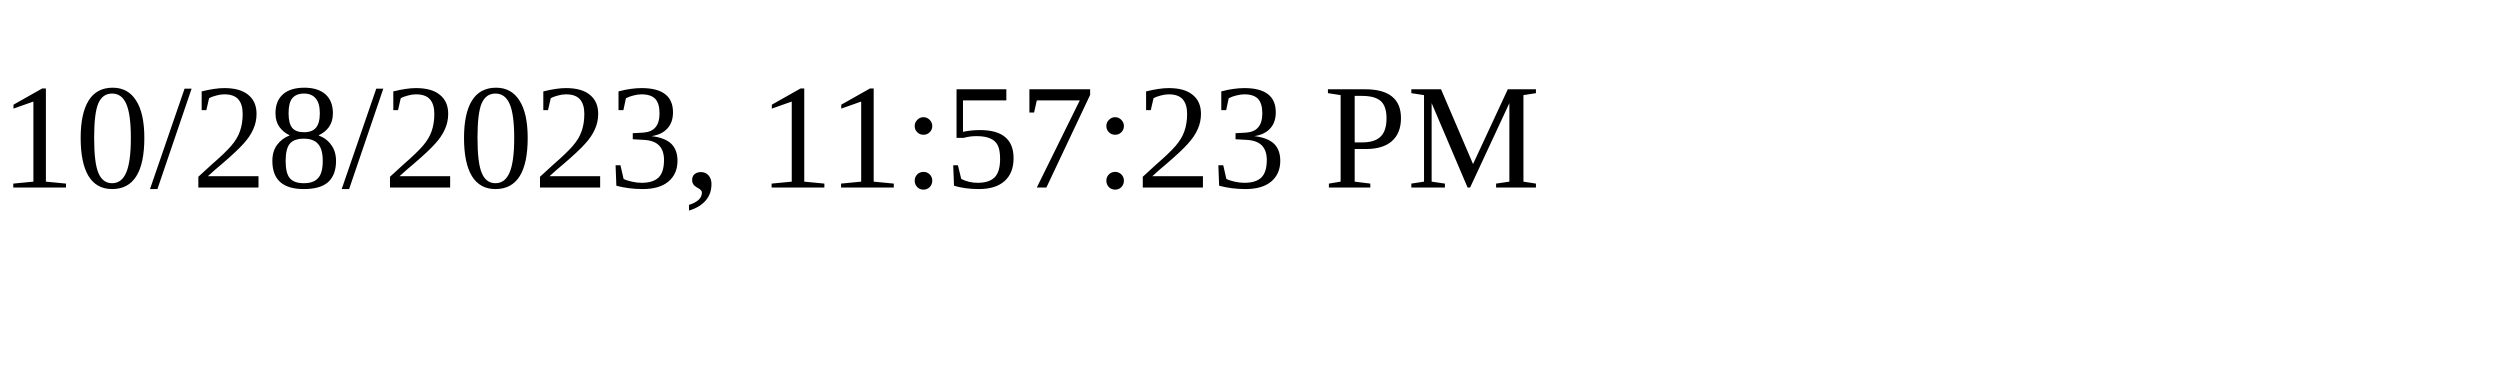
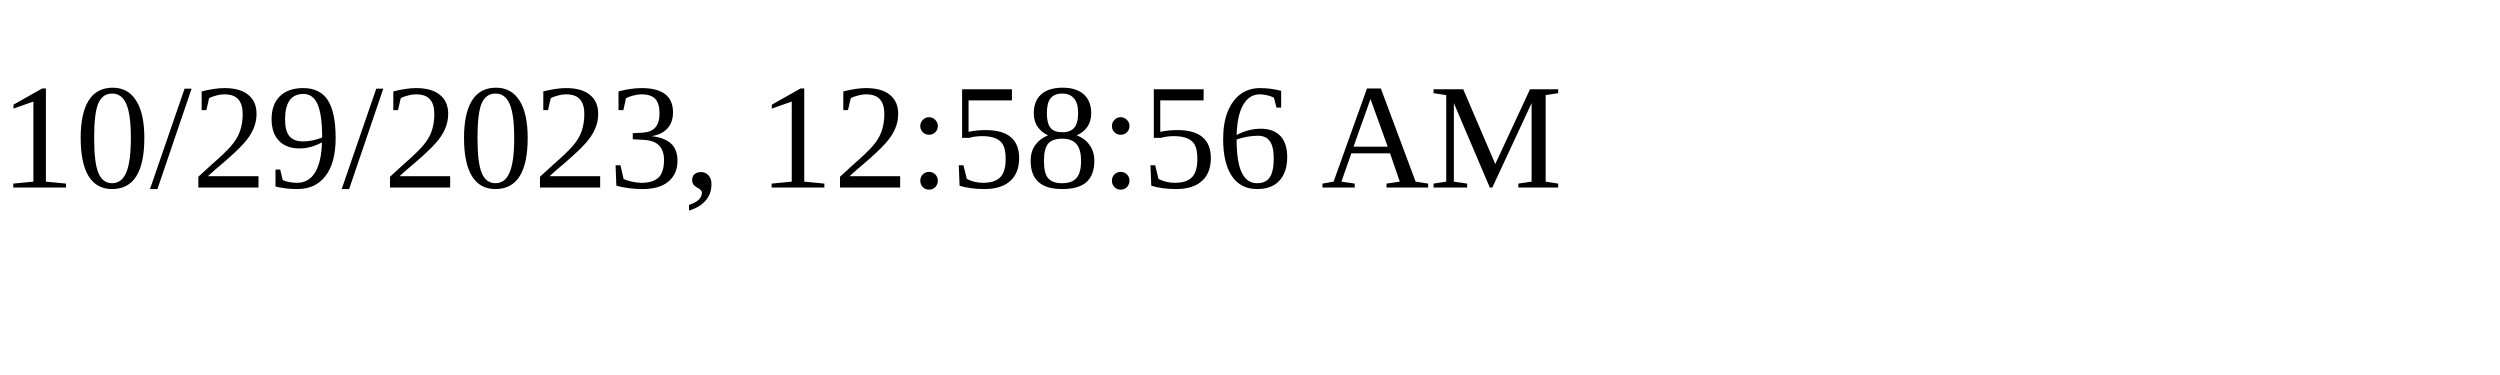
<svg xmlns="http://www.w3.org/2000/svg" height="30" width="200">
-   <text x="0" y="15">10/28/2023, 11:57:23 PM</text>
+   <text x="0" y="15">10/29/2023, 12:58:56 AM</text>
</svg>
